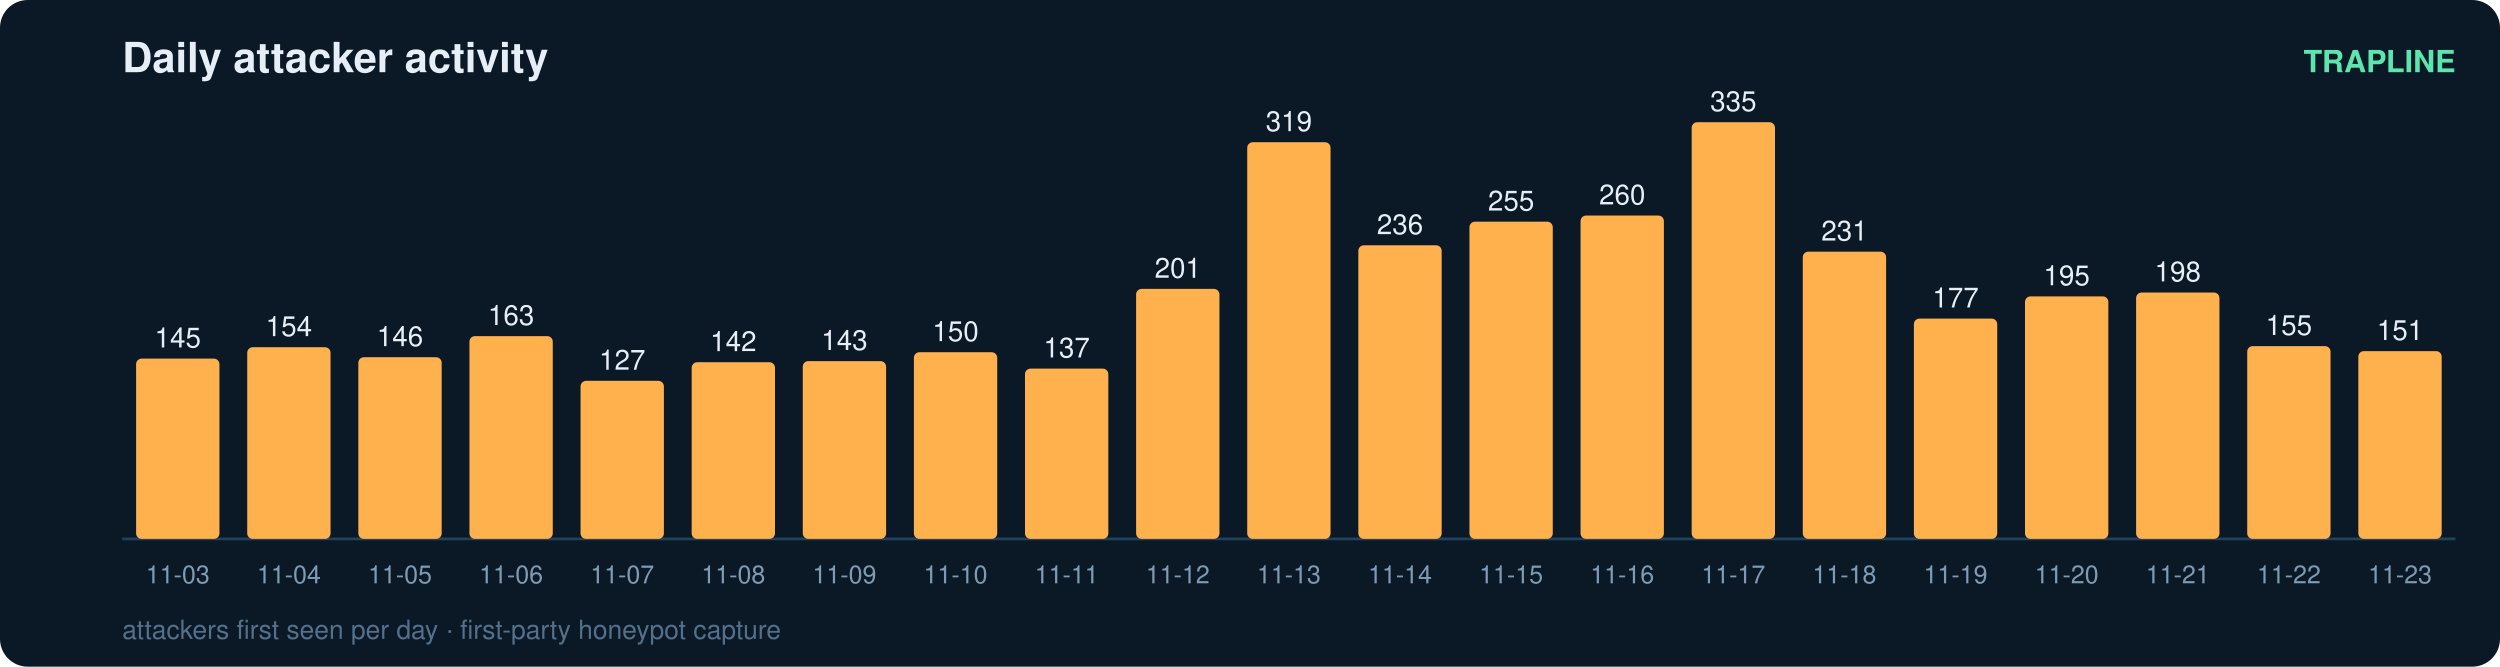
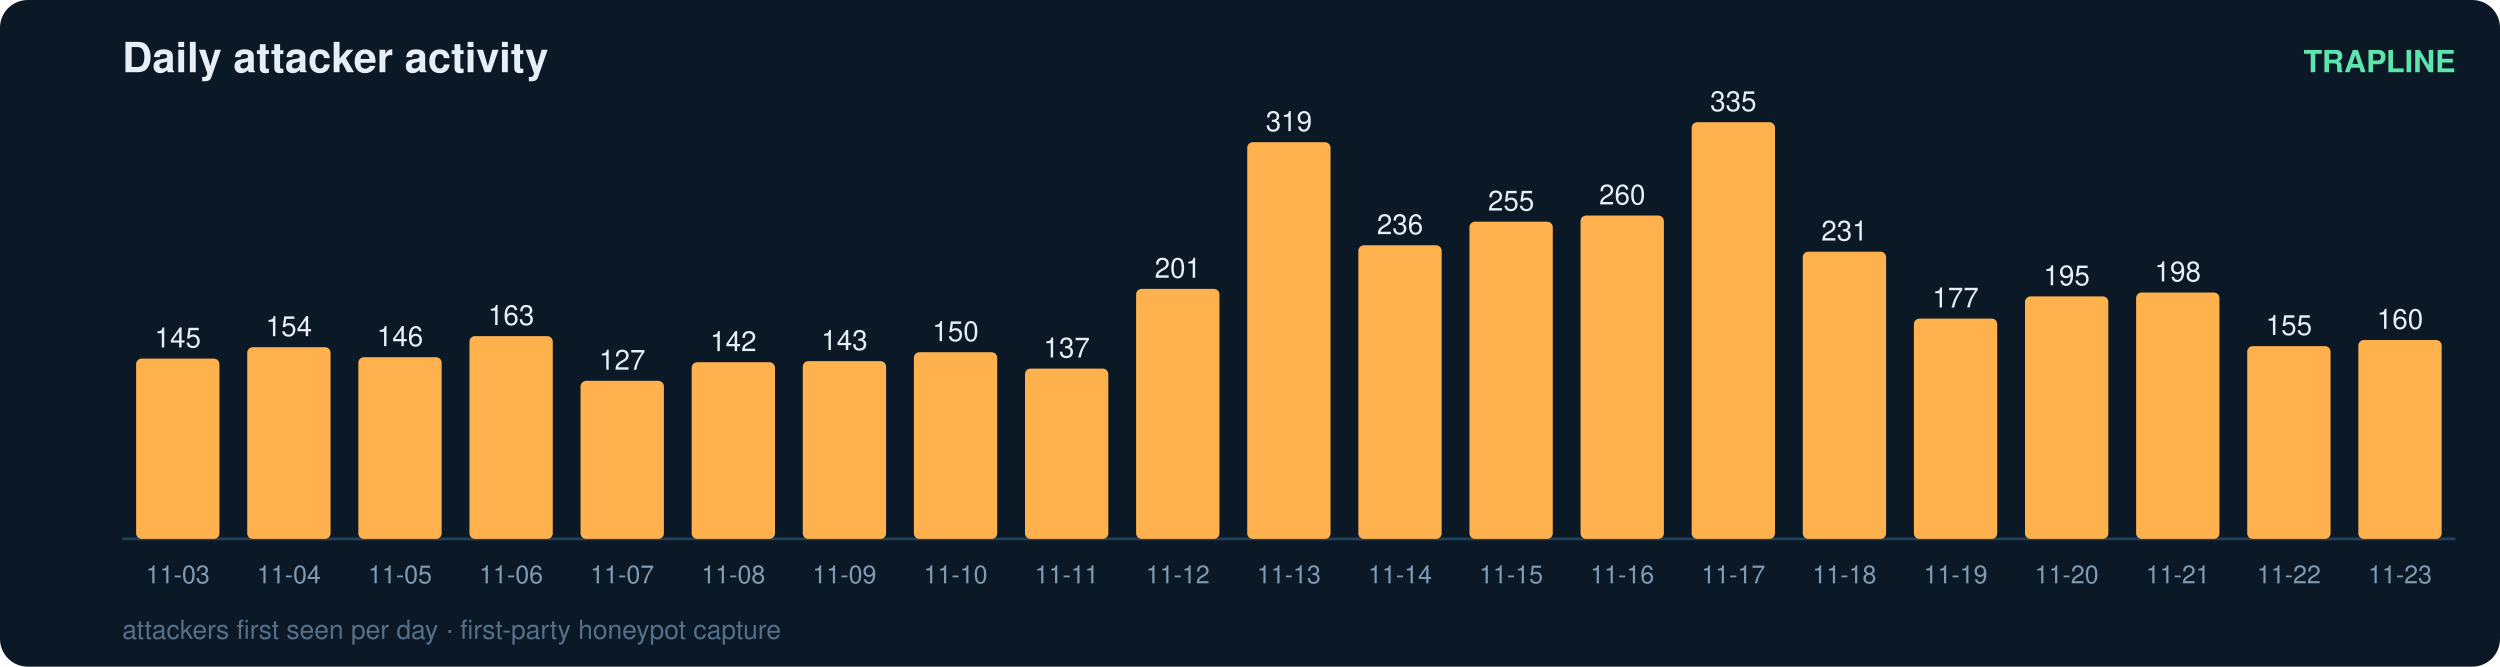
<svg xmlns="http://www.w3.org/2000/svg" width="900" height="240" viewBox="0 0 900 240" font-family="ui-sans-serif,Segoe UI,Helvetica,Arial">
  <rect width="900" height="240" rx="10" fill="#0b1826" />
  <text x="44" y="26" fill="#e6eff7" font-size="15" font-weight="700">Daily attacker activity</text>
  <text x="884" y="26" fill="#5ce6ad" font-size="11" text-anchor="end" font-weight="600">TRAPLINE</text>
  <line x1="44" y1="194" x2="884" y2="194" stroke="#22415a" stroke-width="1" />
  <rect x="49" y="129.1" width="30" height="64.9" rx="2" fill="#ffb14e" />
  <text x="64.0" y="125.1" fill="#e6eff7" font-size="10" text-anchor="middle" font-variant-numeric="tabular-nums">145</text>
  <text x="64.0" y="210.0" fill="#7f9bb3" font-size="9" text-anchor="middle">11-03</text>
  <rect x="89" y="125.0" width="30" height="69.0" rx="2" fill="#ffb14e" />
  <text x="104.0" y="121.0" fill="#e6eff7" font-size="10" text-anchor="middle" font-variant-numeric="tabular-nums">154</text>
  <text x="104.0" y="210.0" fill="#7f9bb3" font-size="9" text-anchor="middle">11-04</text>
  <rect x="129" y="128.6" width="30" height="65.4" rx="2" fill="#ffb14e" />
  <text x="144.0" y="124.6" fill="#e6eff7" font-size="10" text-anchor="middle" font-variant-numeric="tabular-nums">146</text>
  <text x="144.0" y="210.0" fill="#7f9bb3" font-size="9" text-anchor="middle">11-05</text>
  <rect x="169" y="121.0" width="30" height="73.0" rx="2" fill="#ffb14e" />
  <text x="184.0" y="117.0" fill="#e6eff7" font-size="10" text-anchor="middle" font-variant-numeric="tabular-nums">163</text>
  <text x="184.0" y="210.0" fill="#7f9bb3" font-size="9" text-anchor="middle">11-06</text>
  <rect x="209" y="137.1" width="30" height="56.9" rx="2" fill="#ffb14e" />
  <text x="224.0" y="133.1" fill="#e6eff7" font-size="10" text-anchor="middle" font-variant-numeric="tabular-nums">127</text>
  <text x="224.0" y="210.0" fill="#7f9bb3" font-size="9" text-anchor="middle">11-07</text>
  <rect x="249" y="130.4" width="30" height="63.6" rx="2" fill="#ffb14e" />
  <text x="264.0" y="126.4" fill="#e6eff7" font-size="10" text-anchor="middle" font-variant-numeric="tabular-nums">142</text>
  <text x="264.0" y="210.0" fill="#7f9bb3" font-size="9" text-anchor="middle">11-08</text>
  <rect x="289" y="130.0" width="30" height="64.0" rx="2" fill="#ffb14e" />
  <text x="304.0" y="126.0" fill="#e6eff7" font-size="10" text-anchor="middle" font-variant-numeric="tabular-nums">143</text>
  <text x="304.0" y="210.0" fill="#7f9bb3" font-size="9" text-anchor="middle">11-09</text>
  <rect x="329" y="126.8" width="30" height="67.2" rx="2" fill="#ffb14e" />
  <text x="344.0" y="122.8" fill="#e6eff7" font-size="10" text-anchor="middle" font-variant-numeric="tabular-nums">150</text>
  <text x="344.0" y="210.0" fill="#7f9bb3" font-size="9" text-anchor="middle">11-10</text>
  <rect x="369" y="132.7" width="30" height="61.3" rx="2" fill="#ffb14e" />
  <text x="384.0" y="128.7" fill="#e6eff7" font-size="10" text-anchor="middle" font-variant-numeric="tabular-nums">137</text>
  <text x="384.0" y="210.0" fill="#7f9bb3" font-size="9" text-anchor="middle">11-11</text>
  <rect x="409" y="104.0" width="30" height="90.0" rx="2" fill="#ffb14e" />
  <text x="424.0" y="100.0" fill="#e6eff7" font-size="10" text-anchor="middle" font-variant-numeric="tabular-nums">201</text>
  <text x="424.0" y="210.0" fill="#7f9bb3" font-size="9" text-anchor="middle">11-12</text>
  <rect x="449" y="51.2" width="30" height="142.8" rx="2" fill="#ffb14e" />
  <text x="464.0" y="47.2" fill="#e6eff7" font-size="10" text-anchor="middle" font-variant-numeric="tabular-nums">319</text>
  <text x="464.0" y="210.0" fill="#7f9bb3" font-size="9" text-anchor="middle">11-13</text>
  <rect x="489" y="88.3" width="30" height="105.7" rx="2" fill="#ffb14e" />
  <text x="504.0" y="84.3" fill="#e6eff7" font-size="10" text-anchor="middle" font-variant-numeric="tabular-nums">236</text>
  <text x="504.0" y="210.0" fill="#7f9bb3" font-size="9" text-anchor="middle">11-14</text>
  <rect x="529" y="79.8" width="30" height="114.2" rx="2" fill="#ffb14e" />
  <text x="544.0" y="75.8" fill="#e6eff7" font-size="10" text-anchor="middle" font-variant-numeric="tabular-nums">255</text>
  <text x="544.0" y="210.0" fill="#7f9bb3" font-size="9" text-anchor="middle">11-15</text>
  <rect x="569" y="77.6" width="30" height="116.4" rx="2" fill="#ffb14e" />
  <text x="584.0" y="73.6" fill="#e6eff7" font-size="10" text-anchor="middle" font-variant-numeric="tabular-nums">260</text>
  <text x="584.0" y="210.0" fill="#7f9bb3" font-size="9" text-anchor="middle">11-16</text>
  <rect x="609" y="44.0" width="30" height="150.0" rx="2" fill="#ffb14e" />
  <text x="624.0" y="40.0" fill="#e6eff7" font-size="10" text-anchor="middle" font-variant-numeric="tabular-nums">335</text>
  <text x="624.0" y="210.0" fill="#7f9bb3" font-size="9" text-anchor="middle">11-17</text>
  <rect x="649" y="90.6" width="30" height="103.4" rx="2" fill="#ffb14e" />
  <text x="664.0" y="86.6" fill="#e6eff7" font-size="10" text-anchor="middle" font-variant-numeric="tabular-nums">231</text>
  <text x="664.0" y="210.0" fill="#7f9bb3" font-size="9" text-anchor="middle">11-18</text>
  <rect x="689" y="114.7" width="30" height="79.3" rx="2" fill="#ffb14e" />
  <text x="704.0" y="110.7" fill="#e6eff7" font-size="10" text-anchor="middle" font-variant-numeric="tabular-nums">177</text>
  <text x="704.0" y="210.0" fill="#7f9bb3" font-size="9" text-anchor="middle">11-19</text>
  <rect x="729" y="106.7" width="30" height="87.3" rx="2" fill="#ffb14e" />
  <text x="744.0" y="102.7" fill="#e6eff7" font-size="10" text-anchor="middle" font-variant-numeric="tabular-nums">195</text>
  <text x="744.0" y="210.0" fill="#7f9bb3" font-size="9" text-anchor="middle">11-20</text>
  <rect x="769" y="105.3" width="30" height="88.7" rx="2" fill="#ffb14e" />
  <text x="784.0" y="101.3" fill="#e6eff7" font-size="10" text-anchor="middle" font-variant-numeric="tabular-nums">198</text>
  <text x="784.0" y="210.0" fill="#7f9bb3" font-size="9" text-anchor="middle">11-21</text>
  <rect x="809" y="124.6" width="30" height="69.4" rx="2" fill="#ffb14e" />
  <text x="824.0" y="120.6" fill="#e6eff7" font-size="10" text-anchor="middle" font-variant-numeric="tabular-nums">155</text>
  <text x="824.0" y="210.0" fill="#7f9bb3" font-size="9" text-anchor="middle">11-22</text>
-   <rect x="849" y="126.4" width="30" height="67.6" rx="2" fill="#ffb14e" />
-   <text x="864.0" y="122.4" fill="#e6eff7" font-size="10" text-anchor="middle" font-variant-numeric="tabular-nums">151</text>
+   <rect x="849" y="122.4" width="30" height="71.6" rx="2" fill="#ffb14e" />
+   <text x="864.0" y="118.4" fill="#e6eff7" font-size="10" text-anchor="middle" font-variant-numeric="tabular-nums">160</text>
  <text x="864.0" y="210.0" fill="#7f9bb3" font-size="9" text-anchor="middle">11-23</text>
  <text x="44" y="230" fill="#54708a" font-size="9.5">attackers first seen per day · first-party honeypot capture</text>
</svg>
